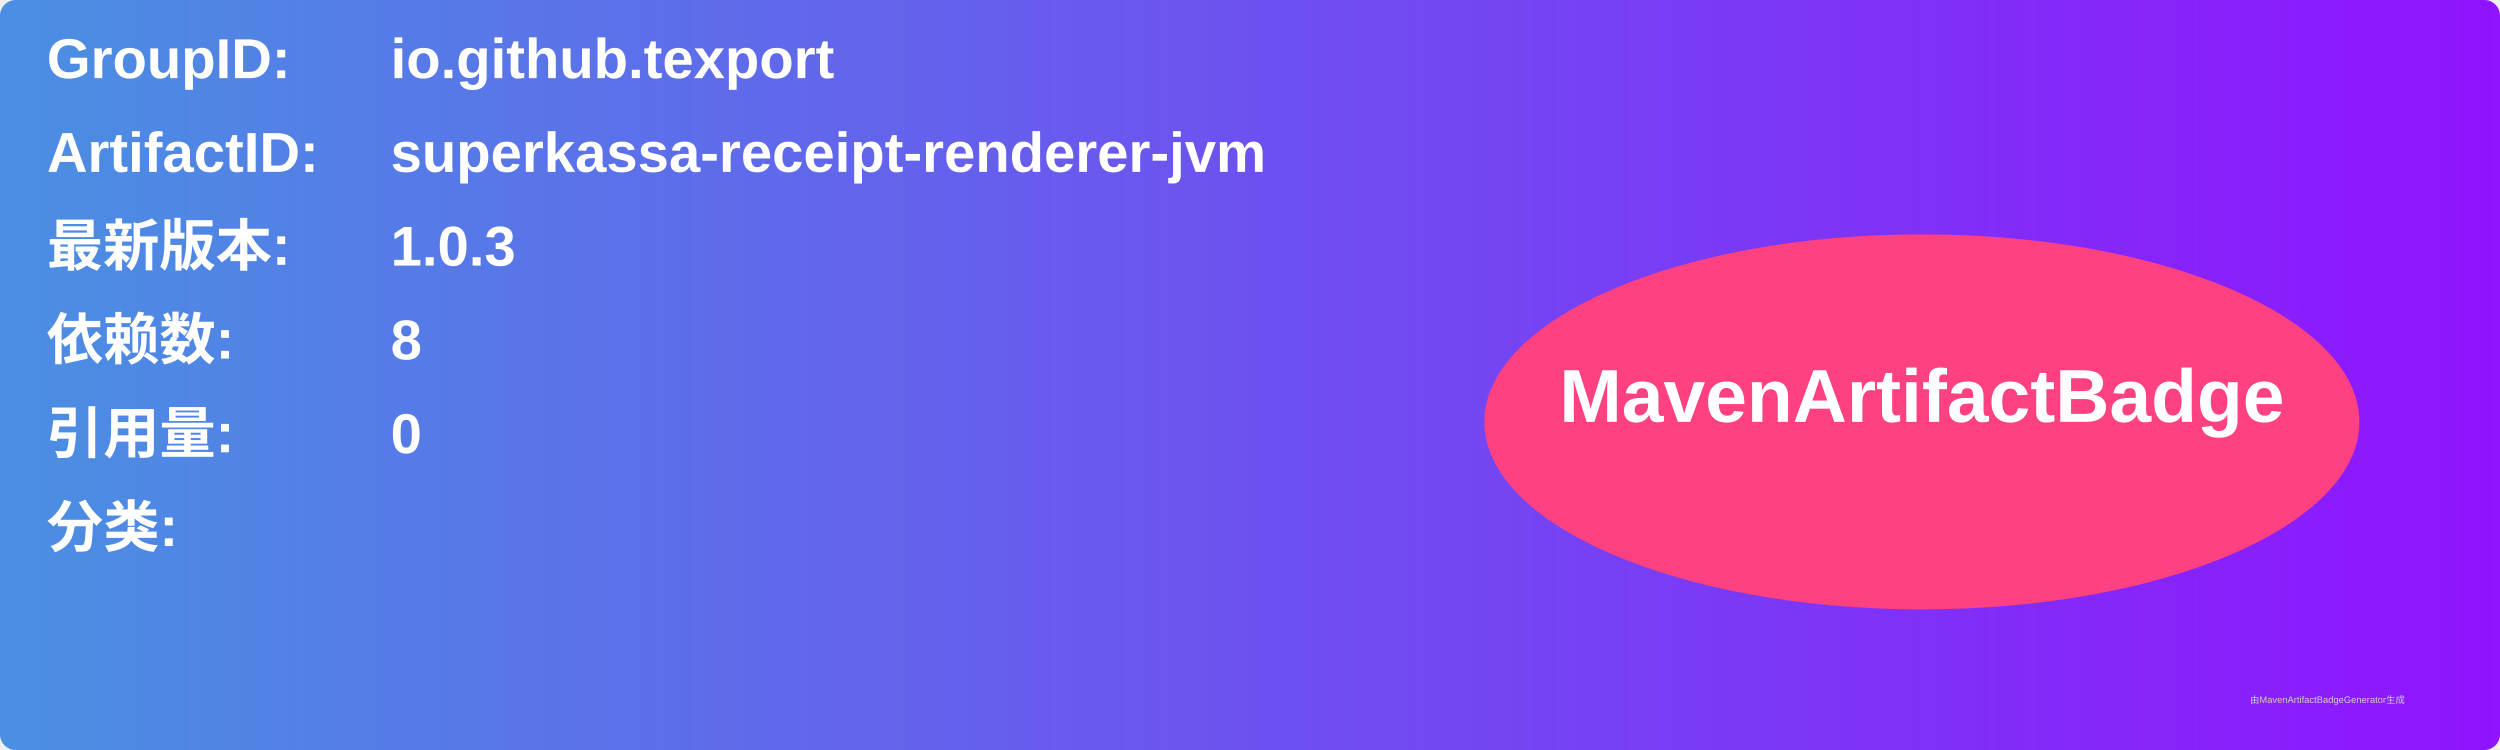
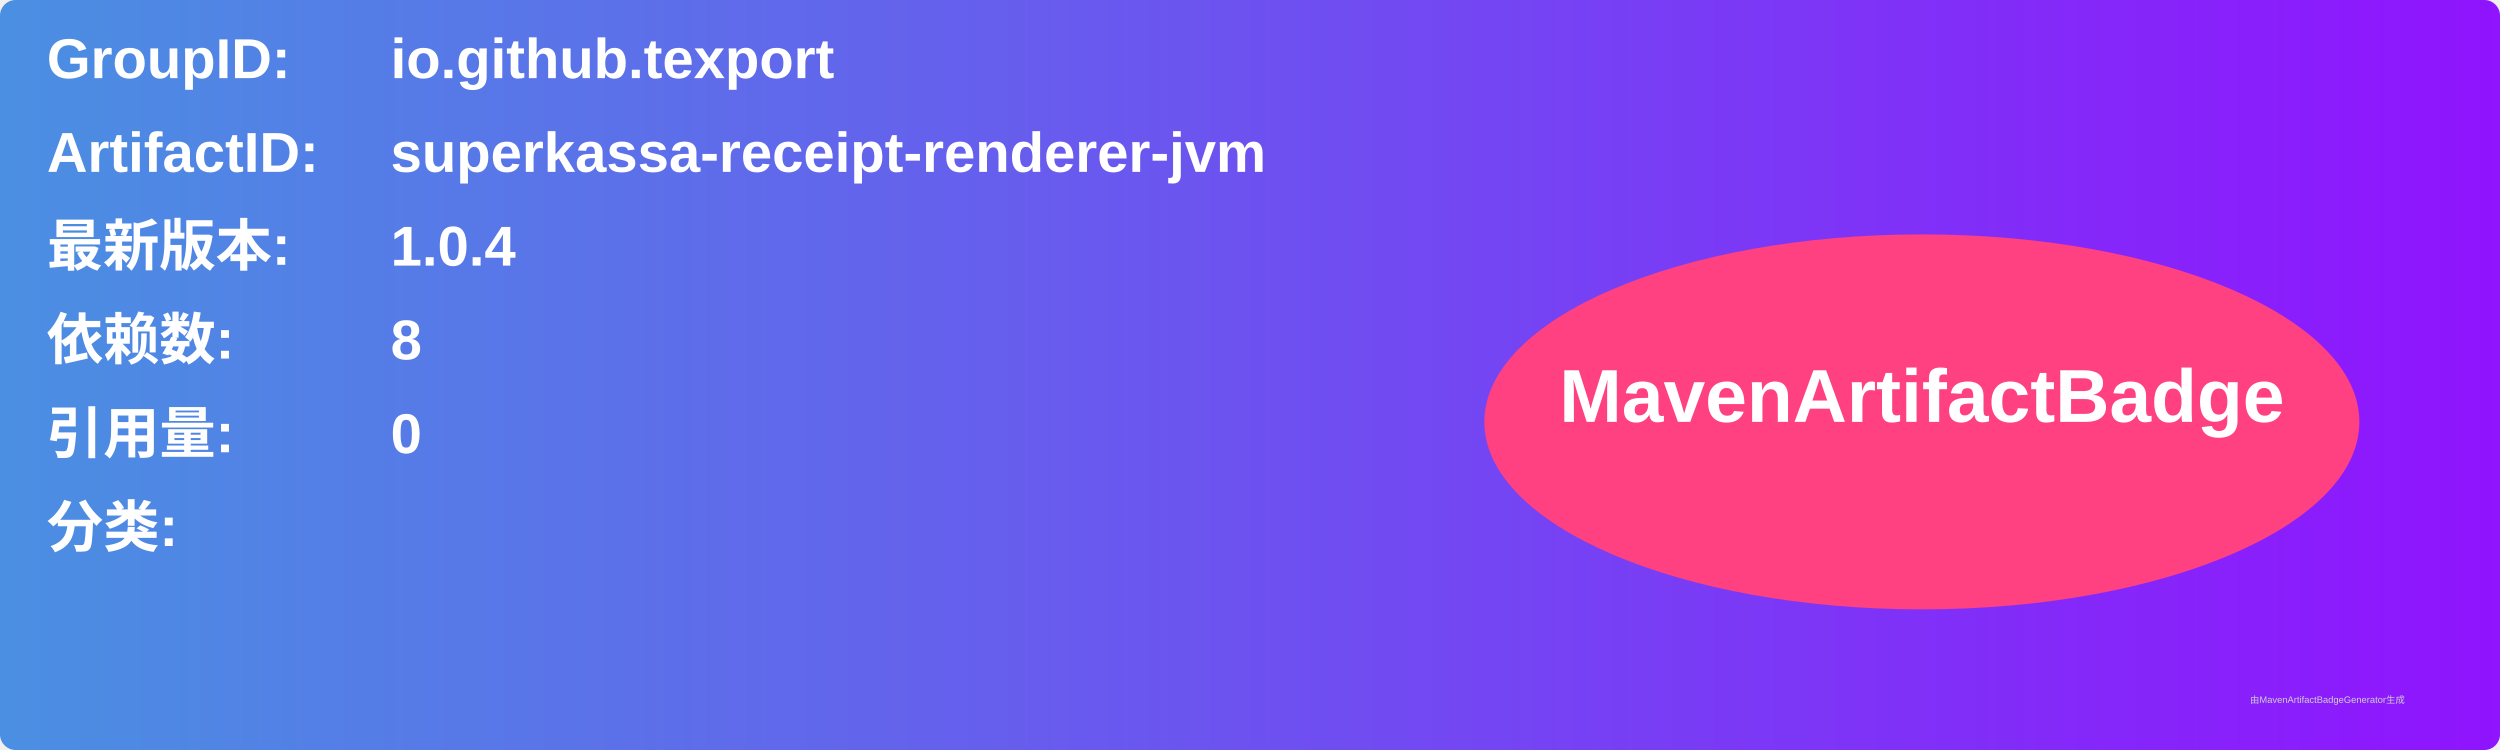
<svg xmlns="http://www.w3.org/2000/svg" width="800" height="240" viewBox="0 0 800 240">
  <linearGradient id="grad" x1="0%" y1="0%" x2="100%" y2="0%">
    <stop offset="0%" stop-color="#4a90e2" />
    <stop offset="100%" stop-color="#9013fe" />
  </linearGradient>
  <rect width="100%" height="100%" rx="5" ry="5" fill="url(#grad)" />
  <g transform="translate(15, 15)">
    <text x="0" y="10" font-family="Arial" font-size="18" fill="white" font-weight="bold" width="260">GroupID:</text>
    <text x="110" y="10" font-family="Arial" font-size="18" fill="white" font-weight="bold" width="460">io.github.texport</text>
    <text x="0" y="40" font-family="Arial" font-size="18" fill="white" font-weight="bold" width="260">ArtifactID:</text>
    <text x="110" y="40" font-family="Arial" font-size="18" fill="white" font-weight="bold" width="460">superkassa-receipt-renderer-jvm</text>
    <text x="0" y="70" font-family="Arial" font-size="18" fill="white" font-weight="bold">最新版本:</text>
    <text x="110" y="70" font-family="Arial" font-size="18" fill="white" font-weight="bold">
-       <tspan font-weight="bold">1.0.3</tspan>
+       <tspan font-weight="bold">1.0.4</tspan>
    </text>
    <text x="0" y="100" font-family="Arial" font-size="18" fill="white" font-weight="bold">依赖数: </text>
    <text x="110" y="100" font-family="Arial" font-size="18" fill="white">
      <tspan font-weight="bold">8</tspan>
    </text>
    <text x="0" y="130" font-family="Arial" font-size="18" fill="white" font-weight="bold">引用量: </text>
    <text x="110" y="130" font-family="Arial" font-size="18" fill="white">
      <tspan font-weight="bold">0</tspan>
    </text>
    <text x="0" y="160" font-family="Arial" font-size="18" fill="white" font-weight="bold">分类:</text>
    <text x="10" y="190" font-family="Arial" font-size="10" fill="white">
      <tspan font-weight="bold" />
    </text>
    <ellipse cx="600" cy="120" rx="140" ry="60" fill="#ff4081" />
    <text x="600" y="120" text-anchor="middle" font-family="Arial" font-size="24" fill="white" font-weight="bold">MavenArtifactBadge</text>
  </g>
  <text x="720" y="225" font-family="Arial" font-size="3" fill="#d0d0d0">由MavenArtifactBadgeGenerator生成</text>
</svg>
